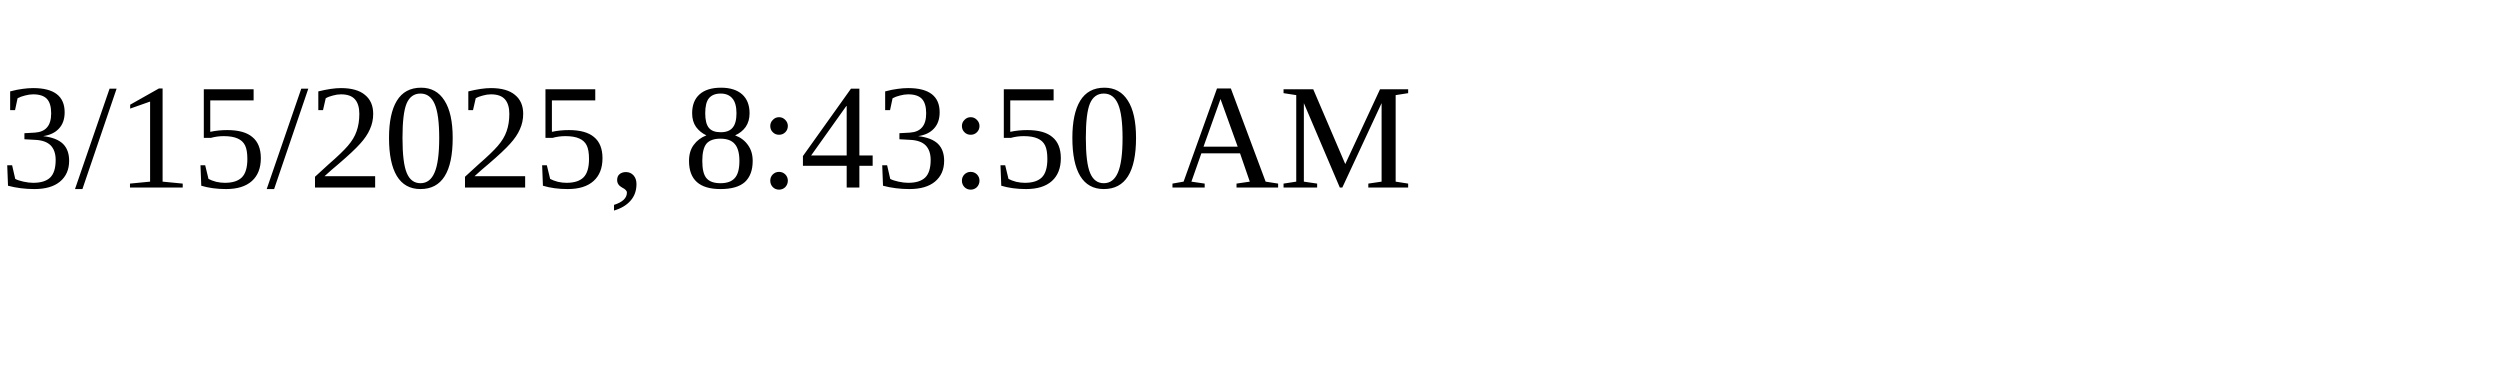
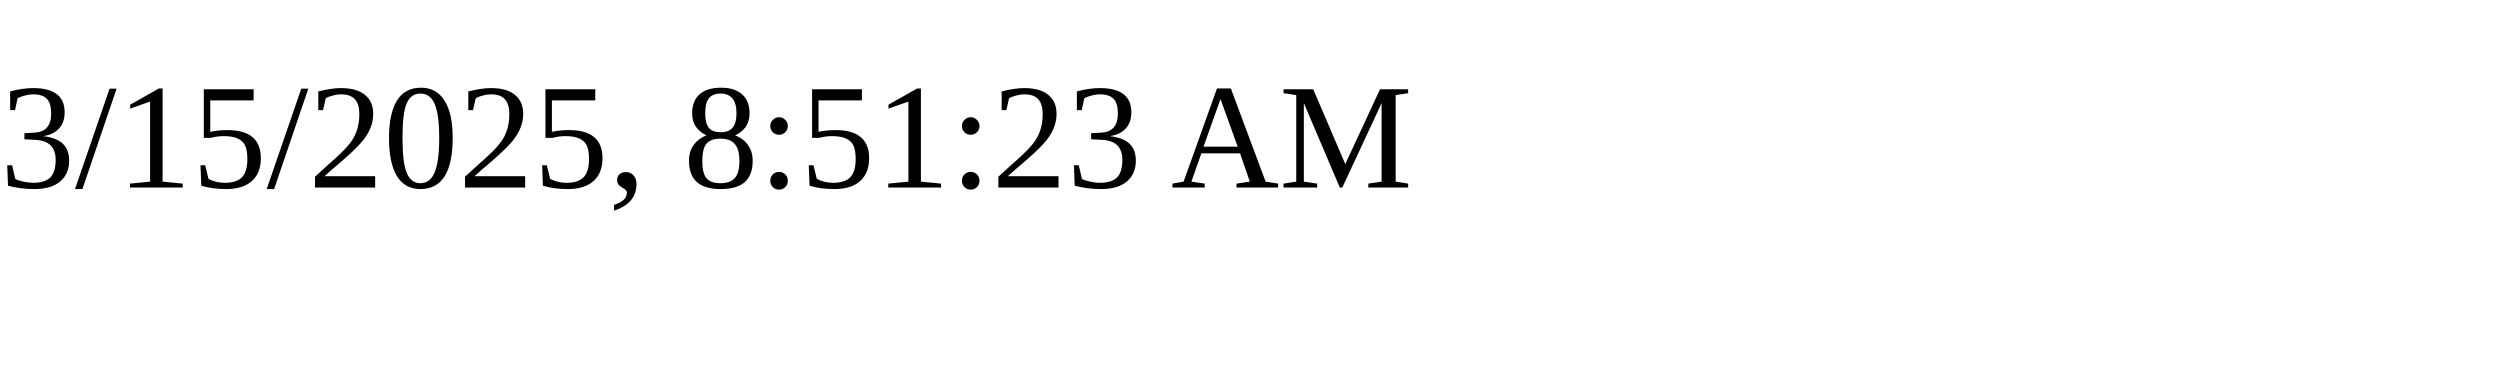
<svg xmlns="http://www.w3.org/2000/svg" height="30" width="200">
-   <text x="0" y="15">3/15/2025, 8:43:50 AM</text>
+   <text x="0" y="15">3/15/2025, 8:51:23 AM</text>
</svg>
